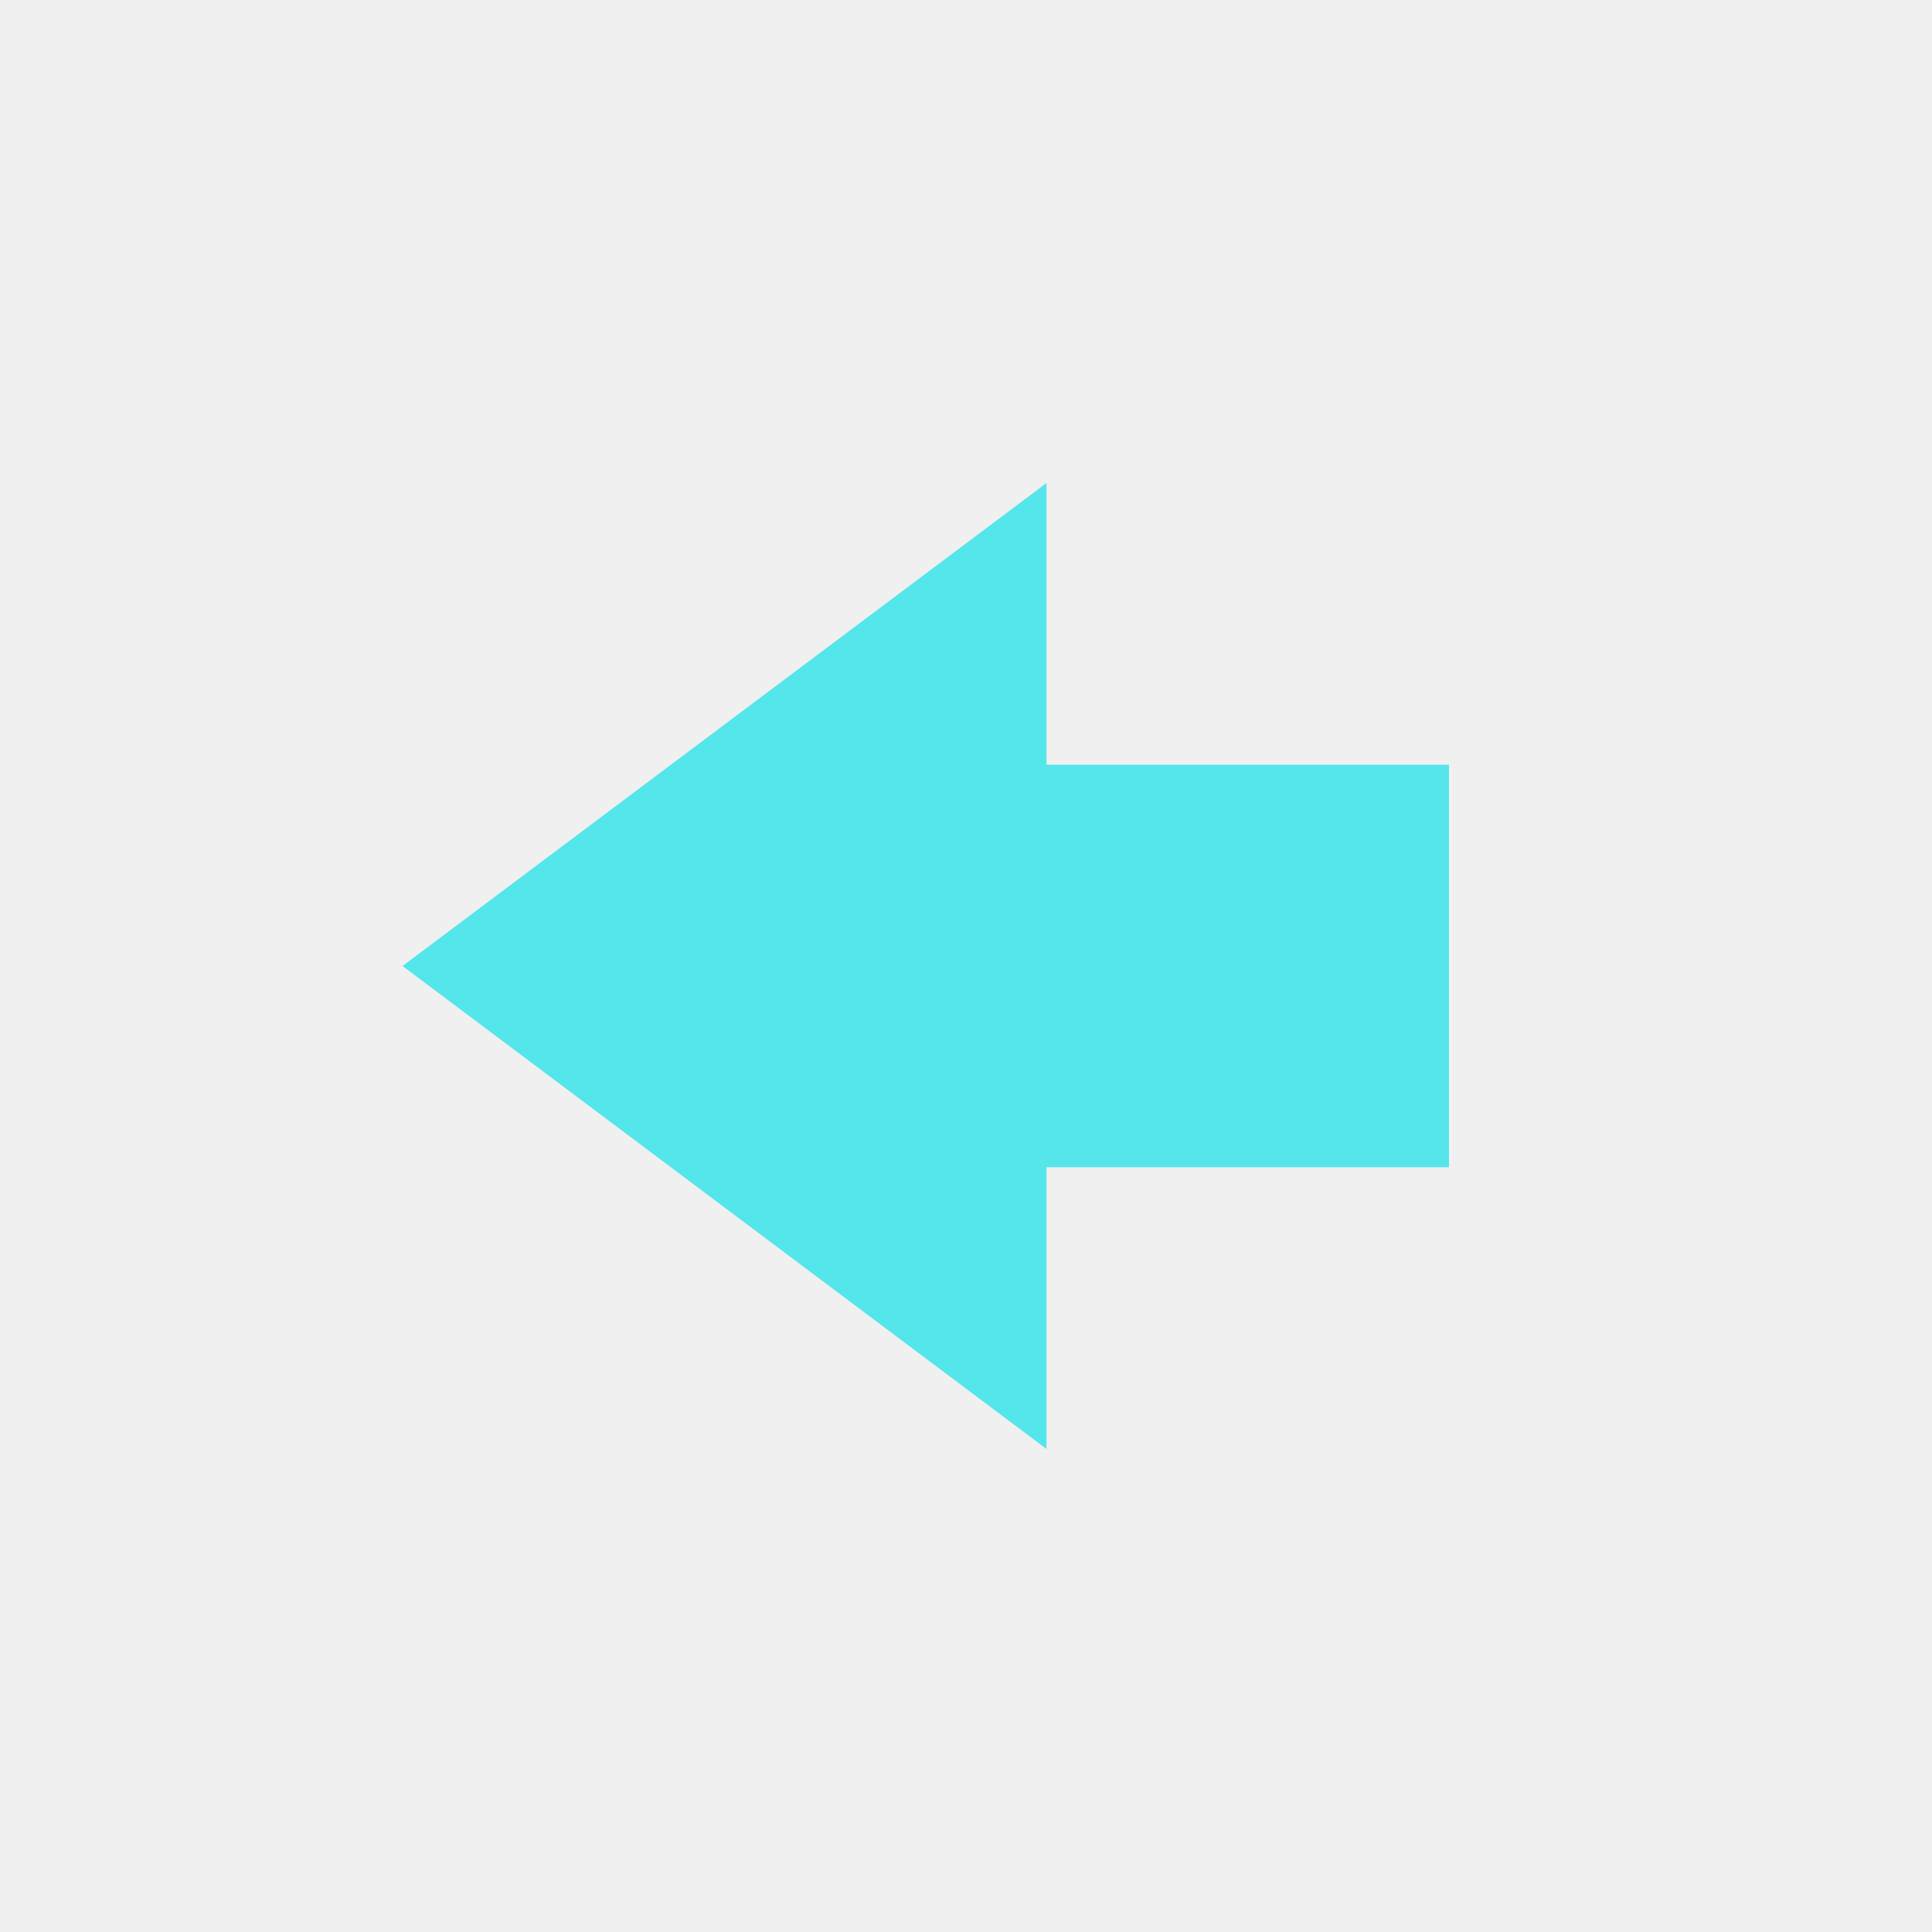
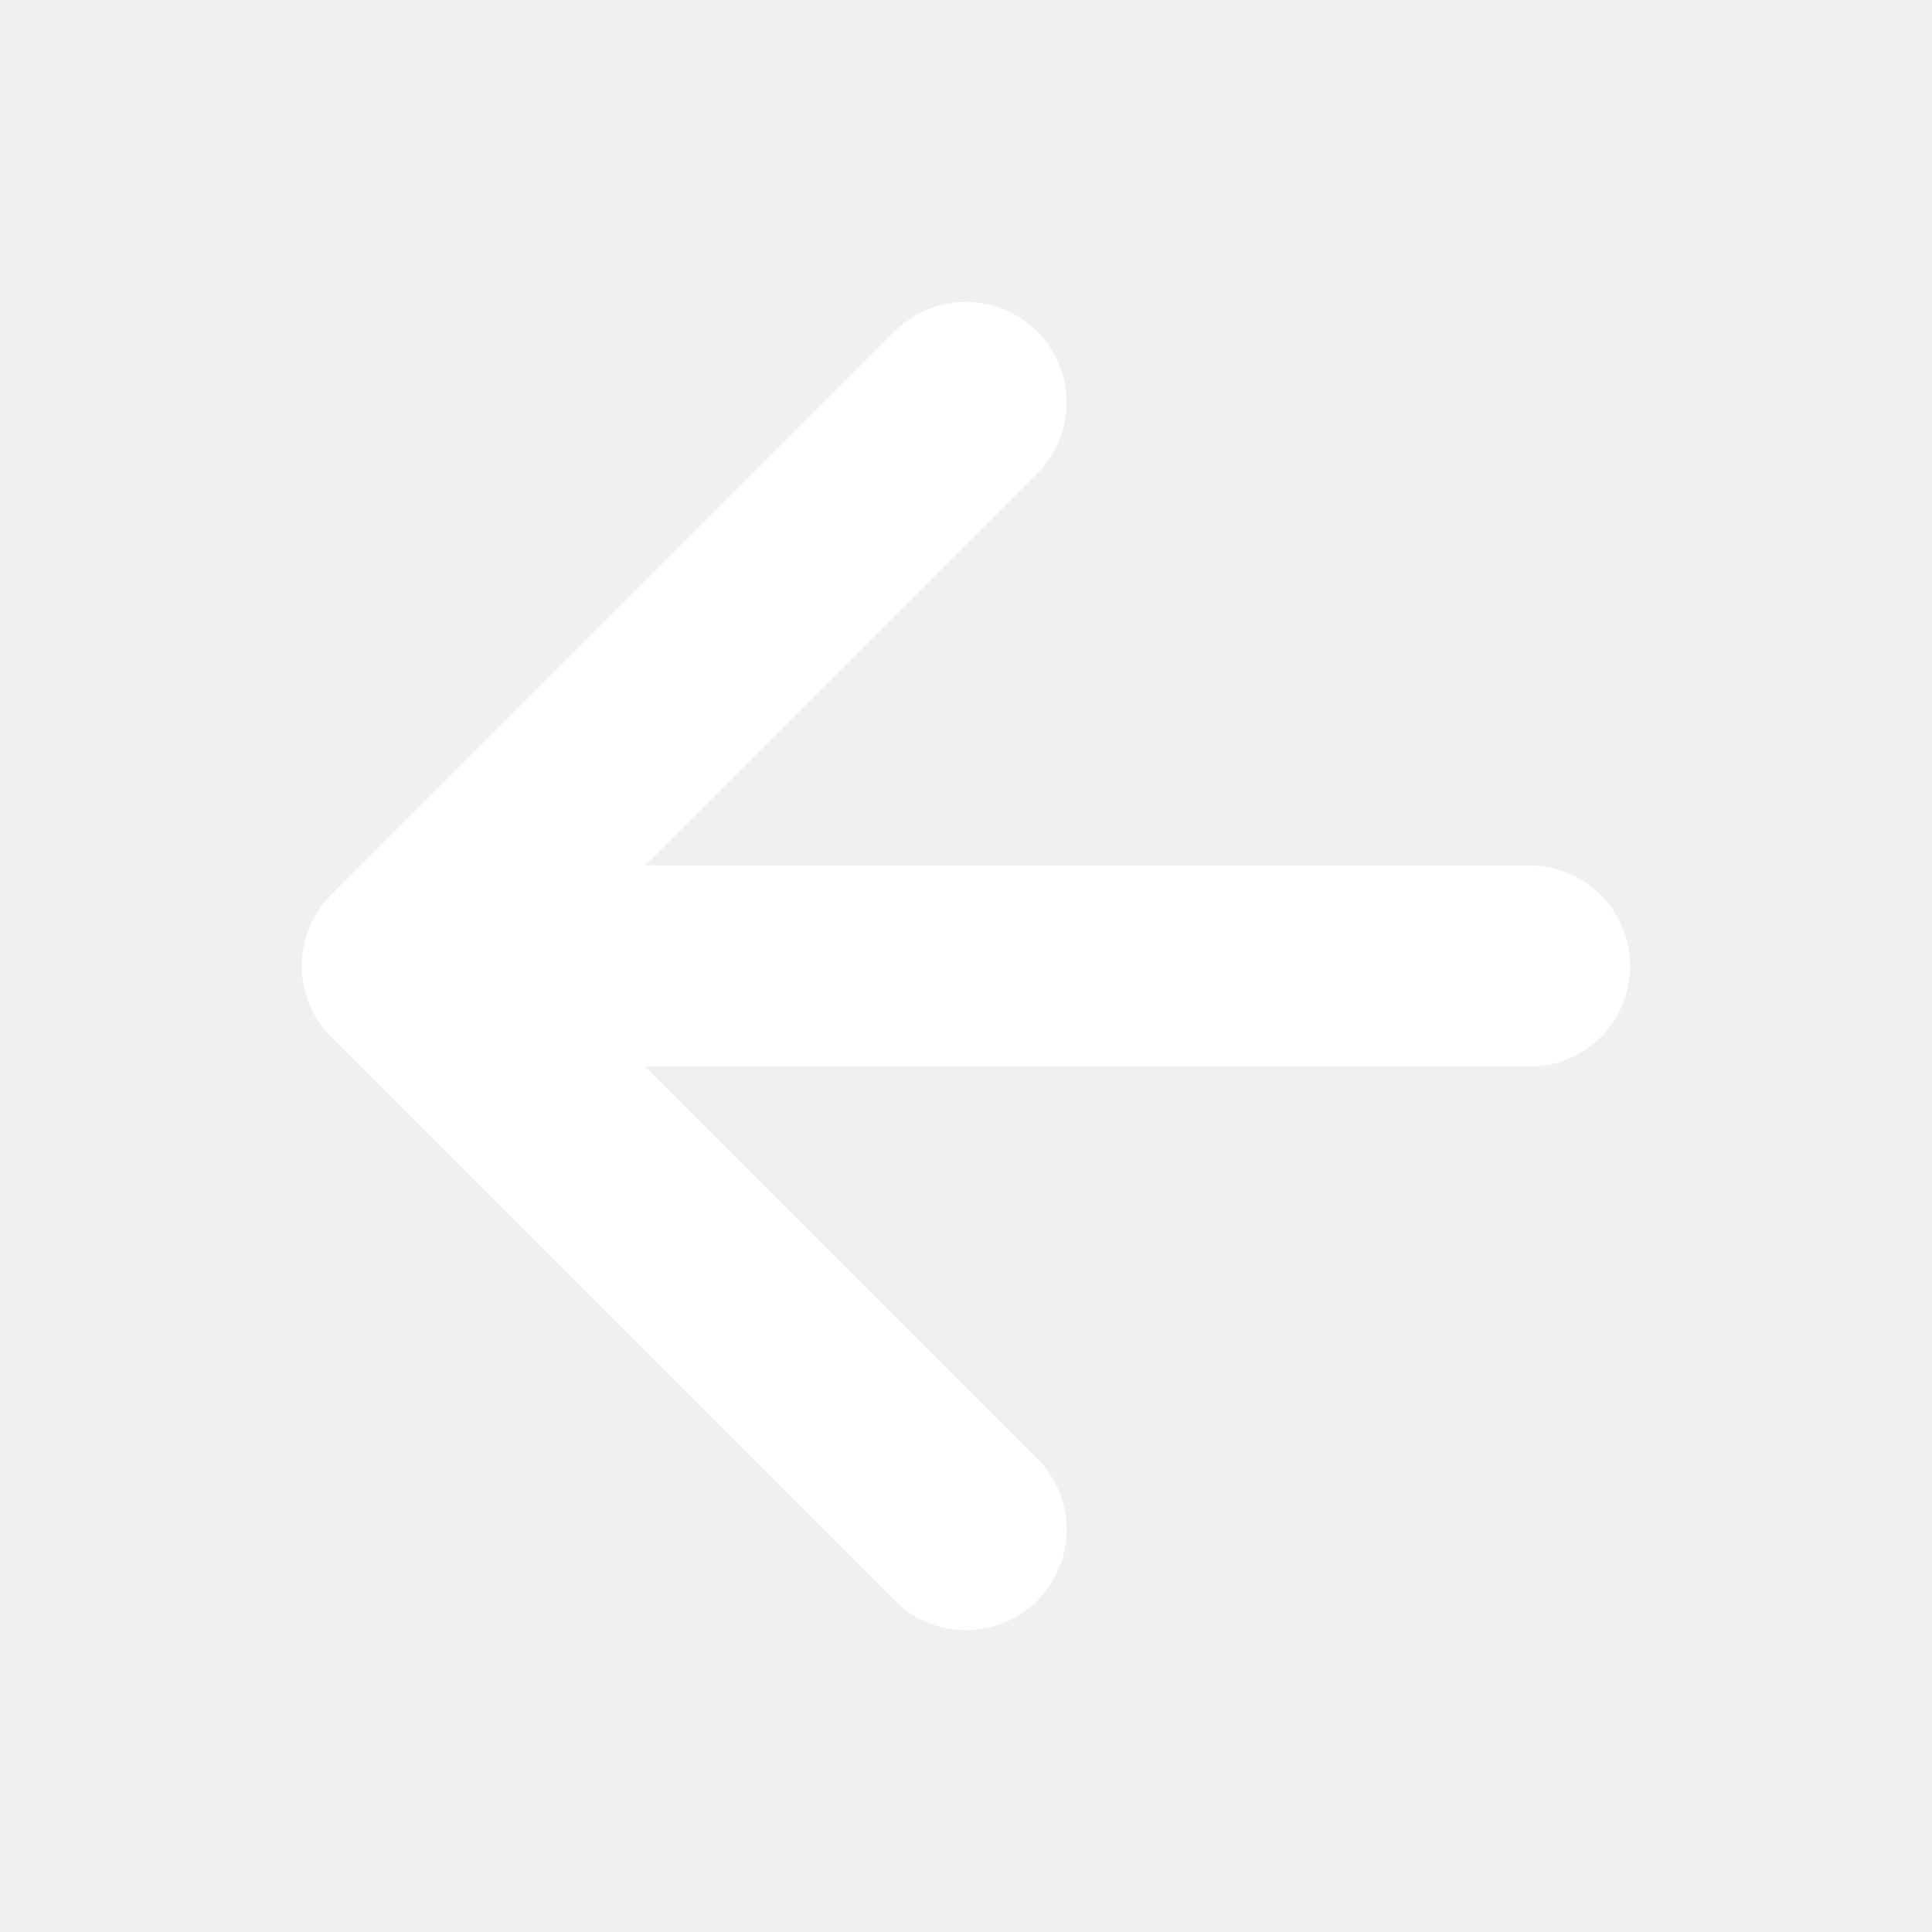
- <svg xmlns="http://www.w3.org/2000/svg" width="48" height="48" viewBox="0 0 48 48">
-   <path d="M 10 24 L 26 12 L 26 19 L 36 19 L 36 29 L 26 29 L 26 36 Z" fill="#54E6EA" />
+ <svg xmlns="http://www.w3.org/2000/svg" width="24" height="24" viewBox="0 0 24 24" fill="none" stroke="#FFFFFF" stroke-width="2.5" stroke-linecap="round" stroke-linejoin="round">
+   <path d="M19 12H5" />
+   <path d="M12 19l-7-7 7-7" />
</svg>
